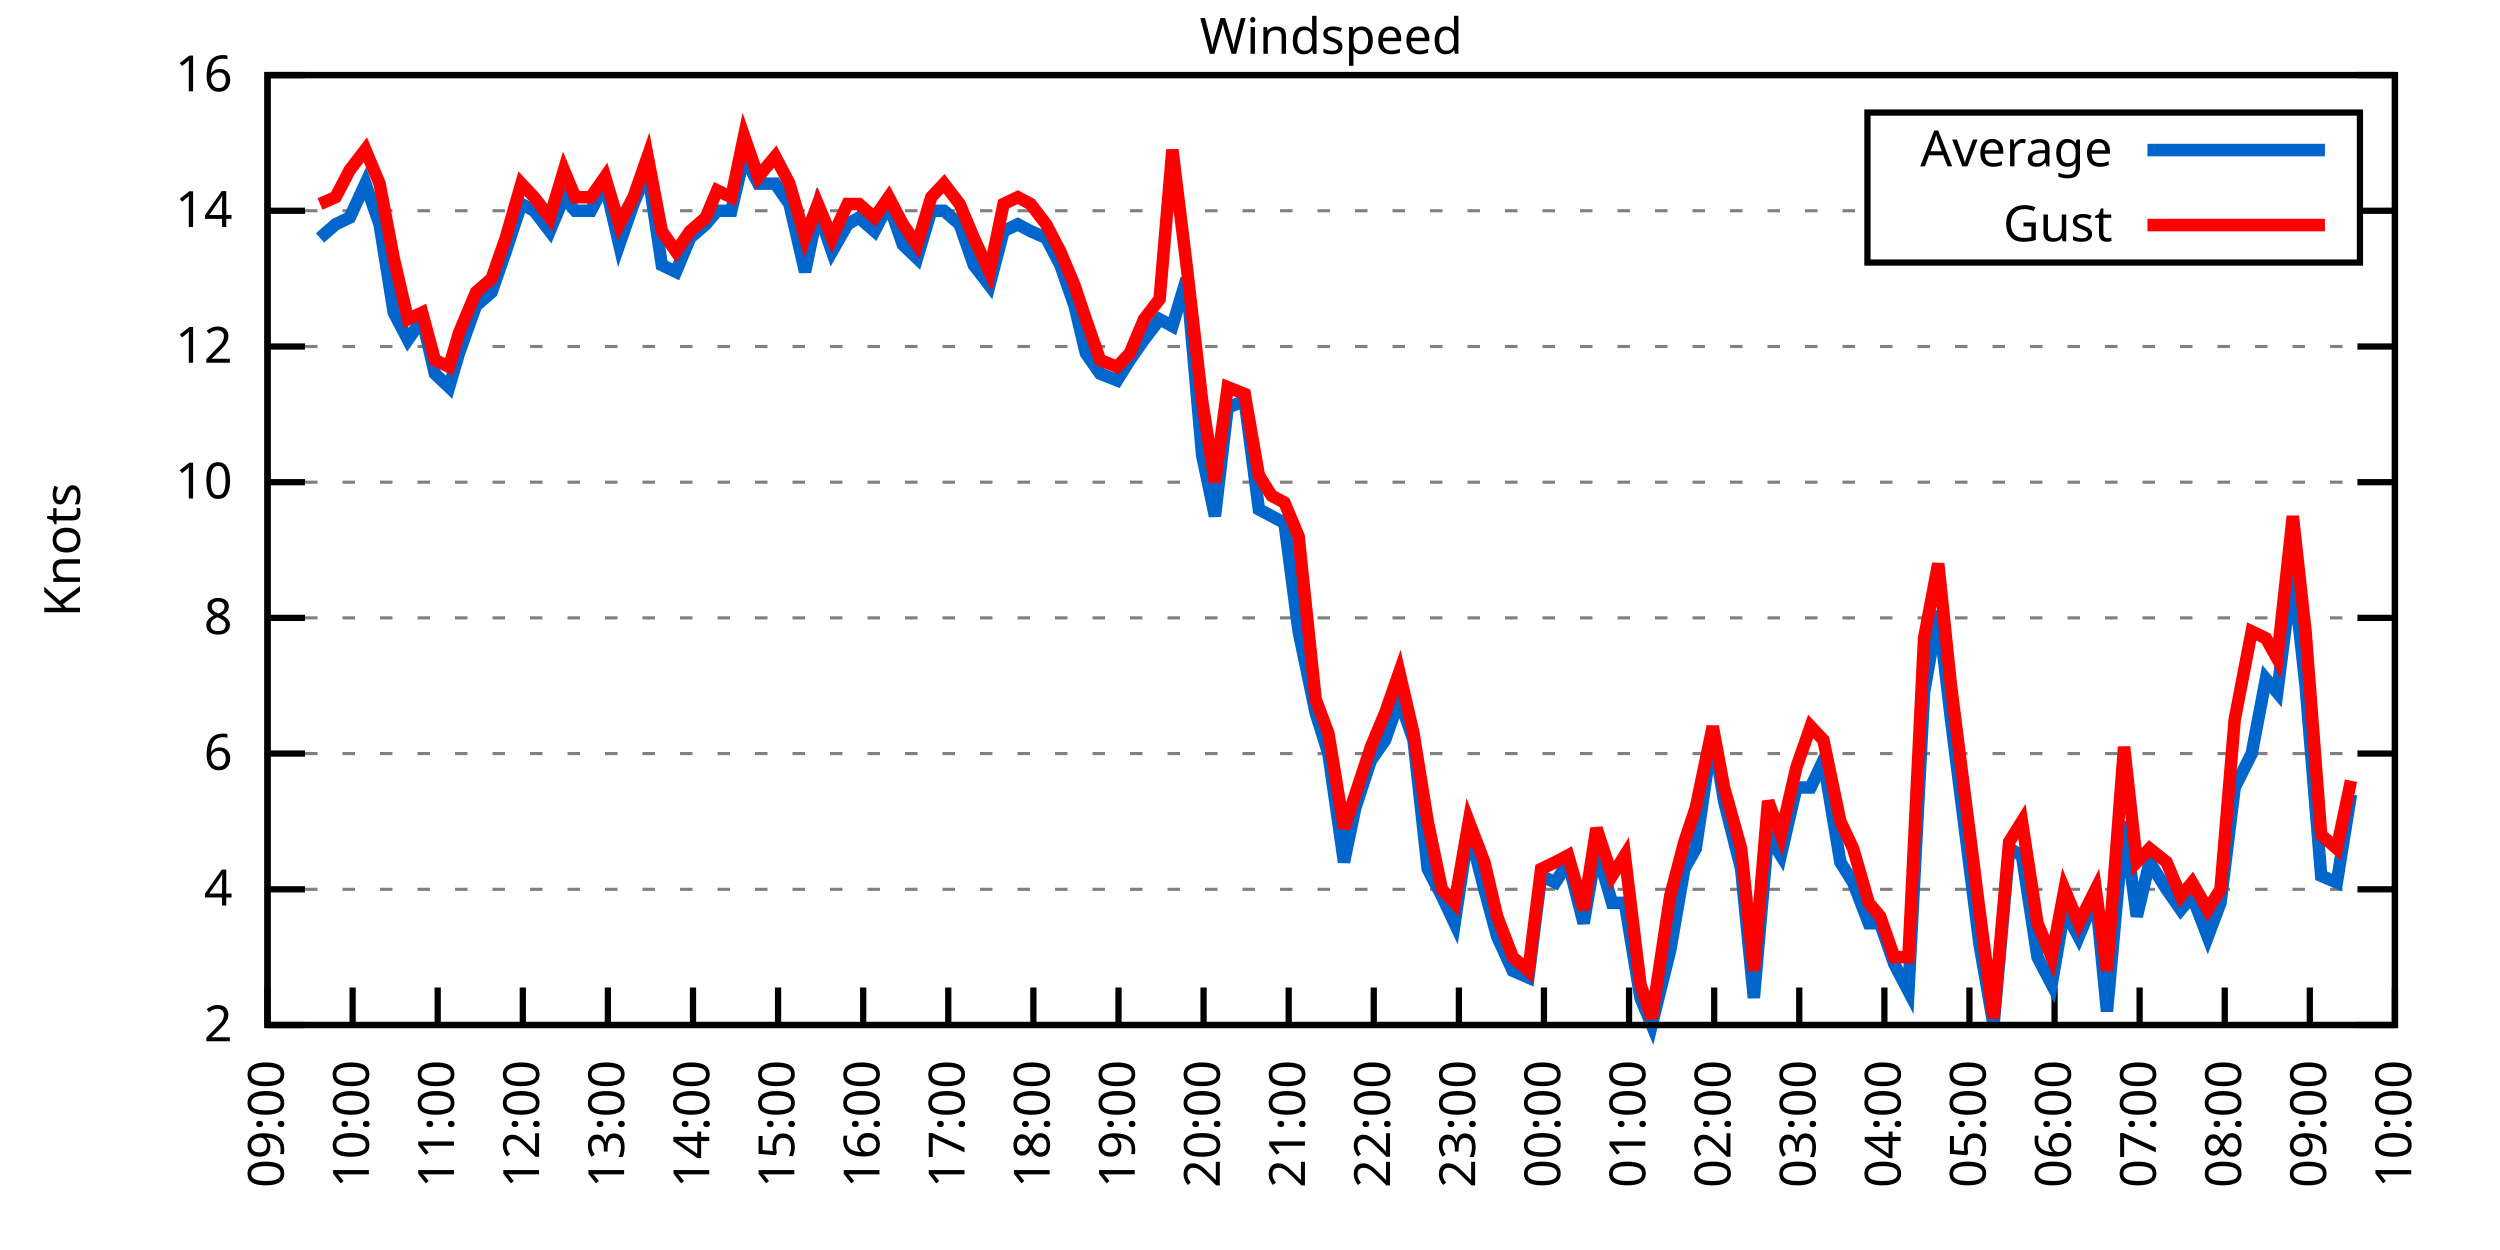
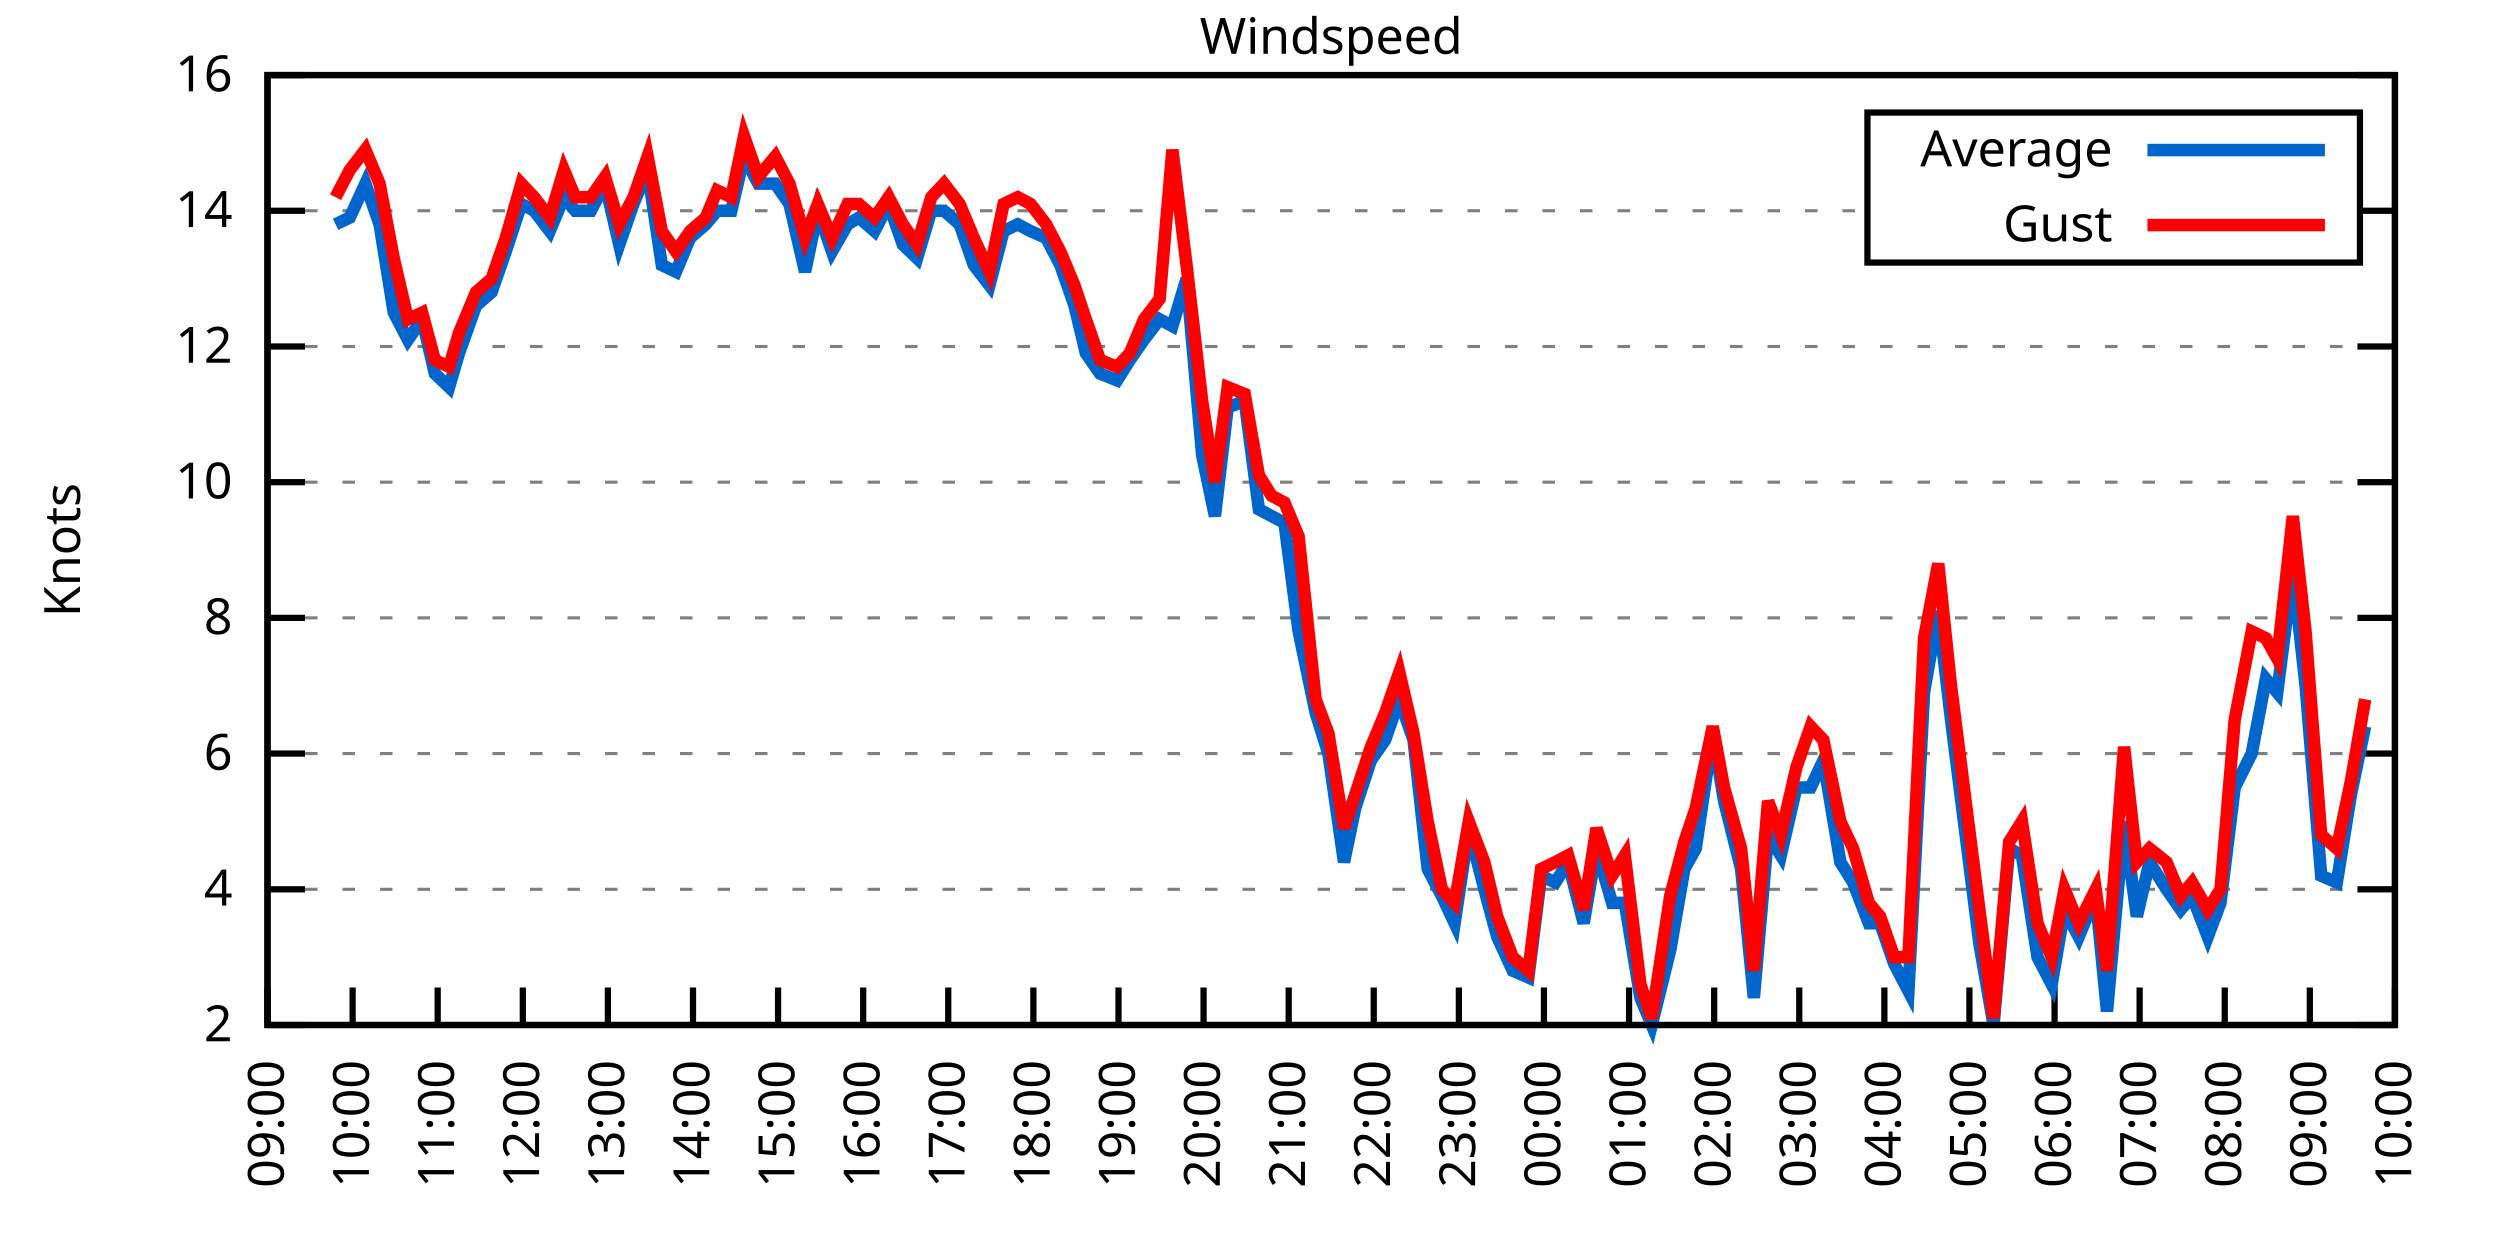
<svg xmlns="http://www.w3.org/2000/svg" xmlns:xlink="http://www.w3.org/1999/xlink" width="400" height="200" viewBox="0 0 400 200">
  <g id="gnuplot_canvas">
    <rect x="0" y="0" width="400" height="200" fill="none" />
    <defs>
      <circle id="gpDot" r="0.5" stroke-width="0.5" stroke="currentColor" />
      <path id="gpPt0" stroke-width="0.333" stroke="currentColor" d="M-1,0 h2 M0,-1 v2" />
      <path id="gpPt1" stroke-width="0.333" stroke="currentColor" d="M-1,-1 L1,1 M1,-1 L-1,1" />
      <path id="gpPt2" stroke-width="0.333" stroke="currentColor" d="M-1,0 L1,0 M0,-1 L0,1 M-1,-1 L1,1 M-1,1 L1,-1" />
      <rect id="gpPt3" stroke-width="0.333" stroke="currentColor" x="-1" y="-1" width="2" height="2" />
      <rect id="gpPt4" stroke-width="0.333" stroke="currentColor" fill="currentColor" x="-1" y="-1" width="2" height="2" />
      <circle id="gpPt5" stroke-width="0.333" stroke="currentColor" cx="0" cy="0" r="1" />
      <use xlink:href="#gpPt5" id="gpPt6" fill="currentColor" stroke="none" />
      <path id="gpPt7" stroke-width="0.333" stroke="currentColor" d="M0,-1.33 L-1.33,0.67 L1.33,0.67 z" />
      <use xlink:href="#gpPt7" id="gpPt8" fill="currentColor" stroke="none" />
      <use xlink:href="#gpPt7" id="gpPt9" stroke="currentColor" transform="rotate(180)" />
      <use xlink:href="#gpPt9" id="gpPt10" fill="currentColor" stroke="none" />
      <use xlink:href="#gpPt3" id="gpPt11" stroke="currentColor" transform="rotate(45)" />
      <use xlink:href="#gpPt11" id="gpPt12" fill="currentColor" stroke="none" />
      <path id="gpPt13" stroke-width="0.333" stroke="currentColor" d="M0,1.330 L1.265,0.411 L0.782,-1.067 L-0.782,-1.076 L-1.265,0.411 z" />
      <use xlink:href="#gpPt13" id="gpPt14" fill="currentColor" stroke="none" />
      <filter id="textbox" filterUnits="objectBoundingBox" x="0" y="0" height="1" width="1">
        <feFlood flood-color="white" flood-opacity="1" result="bgnd" />
        <feComposite in="SourceGraphic" in2="bgnd" operator="atop" />
      </filter>
      <filter id="greybox" filterUnits="objectBoundingBox" x="0" y="0" height="1" width="1">
        <feFlood flood-color="lightgrey" flood-opacity="1" result="grey" />
        <feComposite in="SourceGraphic" in2="grey" operator="atop" />
      </filter>
    </defs>
    <g fill="none" color="white" stroke="currentColor" stroke-width="1.00" stroke-linecap="butt" stroke-linejoin="miter">
</g>
    <g fill="none" color="black" stroke="currentColor" stroke-width="1.00" stroke-linecap="butt" stroke-linejoin="miter">
      <g stroke="none" shape-rendering="crispEdges">
        <polygon fill="rgb(255, 255, 255)" points="42.80,164.00 383.18,164.00 383.18,12.02 42.80,12.02 " />
      </g>
    </g>
    <g fill="none" color="black" stroke="currentColor" stroke-width="1.00" stroke-linecap="butt" stroke-linejoin="miter">
</g>
    <g fill="none" color="black" stroke="black" stroke-width="0.50" stroke-linecap="butt" stroke-linejoin="miter">
</g>
    <g fill="none" color="gray" stroke="currentColor" stroke-width="0.50" stroke-linecap="butt" stroke-linejoin="miter">
      <path stroke="gray" stroke-dasharray="2,4" class="gridline" d="M42.80,164.00 L383.19,164.00  " />
    </g>
    <g fill="none" color="gray" stroke="gray" stroke-width="1.00" stroke-linecap="butt" stroke-linejoin="miter">
</g>
    <g fill="none" color="black" stroke="currentColor" stroke-width="1.00" stroke-linecap="butt" stroke-linejoin="miter">
      <path stroke="black" d="M42.80,164.00 L48.80,164.00 M383.19,164.00 L377.19,164.00  " />
      <g transform="translate(37.20,166.60)" stroke="none" fill="black" font-family="Sans" font-size="8.00" text-anchor="end">
        <text>
          <tspan font-family="Sans"> 2</tspan>
        </text>
      </g>
    </g>
    <g fill="none" color="black" stroke="currentColor" stroke-width="1.00" stroke-linecap="butt" stroke-linejoin="miter">
</g>
    <g fill="none" color="black" stroke="black" stroke-width="0.50" stroke-linecap="butt" stroke-linejoin="miter">
</g>
    <g fill="none" color="gray" stroke="currentColor" stroke-width="0.50" stroke-linecap="butt" stroke-linejoin="miter">
      <path stroke="gray" stroke-dasharray="2,4" class="gridline" d="M42.80,142.29 L383.19,142.29  " />
    </g>
    <g fill="none" color="gray" stroke="gray" stroke-width="1.00" stroke-linecap="butt" stroke-linejoin="miter">
</g>
    <g fill="none" color="black" stroke="currentColor" stroke-width="1.00" stroke-linecap="butt" stroke-linejoin="miter">
      <path stroke="black" d="M42.80,142.29 L48.80,142.29 M383.19,142.29 L377.19,142.29  " />
      <g transform="translate(37.20,144.89)" stroke="none" fill="black" font-family="Sans" font-size="8.00" text-anchor="end">
        <text>
          <tspan font-family="Sans"> 4</tspan>
        </text>
      </g>
    </g>
    <g fill="none" color="black" stroke="currentColor" stroke-width="1.00" stroke-linecap="butt" stroke-linejoin="miter">
</g>
    <g fill="none" color="black" stroke="black" stroke-width="0.50" stroke-linecap="butt" stroke-linejoin="miter">
</g>
    <g fill="none" color="gray" stroke="currentColor" stroke-width="0.50" stroke-linecap="butt" stroke-linejoin="miter">
      <path stroke="gray" stroke-dasharray="2,4" class="gridline" d="M42.80,120.57 L383.19,120.57  " />
    </g>
    <g fill="none" color="gray" stroke="gray" stroke-width="1.00" stroke-linecap="butt" stroke-linejoin="miter">
</g>
    <g fill="none" color="black" stroke="currentColor" stroke-width="1.00" stroke-linecap="butt" stroke-linejoin="miter">
      <path stroke="black" d="M42.80,120.57 L48.80,120.57 M383.19,120.57 L377.19,120.57  " />
      <g transform="translate(37.20,123.17)" stroke="none" fill="black" font-family="Sans" font-size="8.00" text-anchor="end">
        <text>
          <tspan font-family="Sans"> 6</tspan>
        </text>
      </g>
    </g>
    <g fill="none" color="black" stroke="currentColor" stroke-width="1.00" stroke-linecap="butt" stroke-linejoin="miter">
</g>
    <g fill="none" color="black" stroke="black" stroke-width="0.50" stroke-linecap="butt" stroke-linejoin="miter">
</g>
    <g fill="none" color="gray" stroke="currentColor" stroke-width="0.50" stroke-linecap="butt" stroke-linejoin="miter">
      <path stroke="gray" stroke-dasharray="2,4" class="gridline" d="M42.80,98.86 L383.19,98.86  " />
    </g>
    <g fill="none" color="gray" stroke="gray" stroke-width="1.00" stroke-linecap="butt" stroke-linejoin="miter">
</g>
    <g fill="none" color="black" stroke="currentColor" stroke-width="1.00" stroke-linecap="butt" stroke-linejoin="miter">
      <path stroke="black" d="M42.80,98.86 L48.80,98.86 M383.19,98.86 L377.19,98.86  " />
      <g transform="translate(37.20,101.46)" stroke="none" fill="black" font-family="Sans" font-size="8.00" text-anchor="end">
        <text>
          <tspan font-family="Sans"> 8</tspan>
        </text>
      </g>
    </g>
    <g fill="none" color="black" stroke="currentColor" stroke-width="1.00" stroke-linecap="butt" stroke-linejoin="miter">
</g>
    <g fill="none" color="black" stroke="black" stroke-width="0.50" stroke-linecap="butt" stroke-linejoin="miter">
</g>
    <g fill="none" color="gray" stroke="currentColor" stroke-width="0.50" stroke-linecap="butt" stroke-linejoin="miter">
      <path stroke="gray" stroke-dasharray="2,4" class="gridline" d="M42.80,77.15 L383.19,77.15  " />
    </g>
    <g fill="none" color="gray" stroke="gray" stroke-width="1.00" stroke-linecap="butt" stroke-linejoin="miter">
</g>
    <g fill="none" color="black" stroke="currentColor" stroke-width="1.00" stroke-linecap="butt" stroke-linejoin="miter">
      <path stroke="black" d="M42.80,77.15 L48.80,77.15 M383.19,77.15 L377.19,77.15  " />
      <g transform="translate(37.20,79.75)" stroke="none" fill="black" font-family="Sans" font-size="8.00" text-anchor="end">
        <text>
          <tspan font-family="Sans"> 10</tspan>
        </text>
      </g>
    </g>
    <g fill="none" color="black" stroke="currentColor" stroke-width="1.00" stroke-linecap="butt" stroke-linejoin="miter">
</g>
    <g fill="none" color="black" stroke="black" stroke-width="0.50" stroke-linecap="butt" stroke-linejoin="miter">
</g>
    <g fill="none" color="gray" stroke="currentColor" stroke-width="0.50" stroke-linecap="butt" stroke-linejoin="miter">
      <path stroke="gray" stroke-dasharray="2,4" class="gridline" d="M42.80,55.44 L383.19,55.44  " />
    </g>
    <g fill="none" color="gray" stroke="gray" stroke-width="1.00" stroke-linecap="butt" stroke-linejoin="miter">
</g>
    <g fill="none" color="black" stroke="currentColor" stroke-width="1.00" stroke-linecap="butt" stroke-linejoin="miter">
      <path stroke="black" d="M42.80,55.44 L48.80,55.44 M383.19,55.44 L377.19,55.44  " />
      <g transform="translate(37.20,58.04)" stroke="none" fill="black" font-family="Sans" font-size="8.00" text-anchor="end">
        <text>
          <tspan font-family="Sans"> 12</tspan>
        </text>
      </g>
    </g>
    <g fill="none" color="black" stroke="currentColor" stroke-width="1.00" stroke-linecap="butt" stroke-linejoin="miter">
</g>
    <g fill="none" color="black" stroke="black" stroke-width="0.50" stroke-linecap="butt" stroke-linejoin="miter">
</g>
    <g fill="none" color="gray" stroke="currentColor" stroke-width="0.50" stroke-linecap="butt" stroke-linejoin="miter">
      <path stroke="gray" stroke-dasharray="2,4" class="gridline" d="M42.80,33.72 L298.79,33.72 M377.59,33.72 L383.19,33.72  " />
    </g>
    <g fill="none" color="gray" stroke="gray" stroke-width="1.00" stroke-linecap="butt" stroke-linejoin="miter">
</g>
    <g fill="none" color="black" stroke="currentColor" stroke-width="1.00" stroke-linecap="butt" stroke-linejoin="miter">
      <path stroke="black" d="M42.80,33.72 L48.80,33.72 M383.19,33.72 L377.19,33.72  " />
      <g transform="translate(37.20,36.32)" stroke="none" fill="black" font-family="Sans" font-size="8.00" text-anchor="end">
        <text>
          <tspan font-family="Sans"> 14</tspan>
        </text>
      </g>
    </g>
    <g fill="none" color="black" stroke="currentColor" stroke-width="1.00" stroke-linecap="butt" stroke-linejoin="miter">
</g>
    <g fill="none" color="black" stroke="black" stroke-width="0.50" stroke-linecap="butt" stroke-linejoin="miter">
</g>
    <g fill="none" color="gray" stroke="currentColor" stroke-width="0.50" stroke-linecap="butt" stroke-linejoin="miter">
      <path stroke="gray" stroke-dasharray="2,4" class="gridline" d="M42.80,12.01 L383.19,12.01  " />
    </g>
    <g fill="none" color="gray" stroke="gray" stroke-width="1.00" stroke-linecap="butt" stroke-linejoin="miter">
</g>
    <g fill="none" color="black" stroke="currentColor" stroke-width="1.00" stroke-linecap="butt" stroke-linejoin="miter">
      <path stroke="black" d="M42.80,12.01 L48.80,12.01 M383.19,12.01 L377.19,12.01  " />
      <g transform="translate(37.20,14.61)" stroke="none" fill="black" font-family="Sans" font-size="8.00" text-anchor="end">
        <text>
          <tspan font-family="Sans"> 16</tspan>
        </text>
      </g>
    </g>
    <g fill="none" color="black" stroke="currentColor" stroke-width="1.00" stroke-linecap="butt" stroke-linejoin="miter">
      <path stroke="black" d="M42.80,164.00 L42.80,158.00  " />
      <g transform="translate(45.40,169.60) rotate(270.00)" stroke="none" fill="black" font-family="Sans" font-size="8.00" text-anchor="end">
        <text>
          <tspan font-family="Sans">09:00</tspan>
        </text>
      </g>
    </g>
    <g fill="none" color="black" stroke="currentColor" stroke-width="1.00" stroke-linecap="butt" stroke-linejoin="miter">
      <path stroke="black" d="M56.42,164.00 L56.42,158.00  " />
      <g transform="translate(59.02,169.60) rotate(270.00)" stroke="none" fill="black" font-family="Sans" font-size="8.00" text-anchor="end">
        <text>
          <tspan font-family="Sans">10:00</tspan>
        </text>
      </g>
    </g>
    <g fill="none" color="black" stroke="currentColor" stroke-width="1.00" stroke-linecap="butt" stroke-linejoin="miter">
      <path stroke="black" d="M70.03,164.00 L70.03,158.00  " />
      <g transform="translate(72.63,169.60) rotate(270.00)" stroke="none" fill="black" font-family="Sans" font-size="8.00" text-anchor="end">
        <text>
          <tspan font-family="Sans">11:00</tspan>
        </text>
      </g>
    </g>
    <g fill="none" color="black" stroke="currentColor" stroke-width="1.00" stroke-linecap="butt" stroke-linejoin="miter">
      <path stroke="black" d="M83.65,164.00 L83.65,158.00  " />
      <g transform="translate(86.25,169.60) rotate(270.00)" stroke="none" fill="black" font-family="Sans" font-size="8.00" text-anchor="end">
        <text>
          <tspan font-family="Sans">12:00</tspan>
        </text>
      </g>
    </g>
    <g fill="none" color="black" stroke="currentColor" stroke-width="1.00" stroke-linecap="butt" stroke-linejoin="miter">
      <path stroke="black" d="M97.26,164.00 L97.26,158.00  " />
      <g transform="translate(99.86,169.60) rotate(270.00)" stroke="none" fill="black" font-family="Sans" font-size="8.00" text-anchor="end">
        <text>
          <tspan font-family="Sans">13:00</tspan>
        </text>
      </g>
    </g>
    <g fill="none" color="black" stroke="currentColor" stroke-width="1.00" stroke-linecap="butt" stroke-linejoin="miter">
      <path stroke="black" d="M110.88,164.00 L110.88,158.00  " />
      <g transform="translate(113.48,169.60) rotate(270.00)" stroke="none" fill="black" font-family="Sans" font-size="8.00" text-anchor="end">
        <text>
          <tspan font-family="Sans">14:00</tspan>
        </text>
      </g>
    </g>
    <g fill="none" color="black" stroke="currentColor" stroke-width="1.00" stroke-linecap="butt" stroke-linejoin="miter">
      <path stroke="black" d="M124.49,164.00 L124.49,158.00  " />
      <g transform="translate(127.09,169.60) rotate(270.00)" stroke="none" fill="black" font-family="Sans" font-size="8.00" text-anchor="end">
        <text>
          <tspan font-family="Sans">15:00</tspan>
        </text>
      </g>
    </g>
    <g fill="none" color="black" stroke="currentColor" stroke-width="1.00" stroke-linecap="butt" stroke-linejoin="miter">
      <path stroke="black" d="M138.11,164.00 L138.11,158.00  " />
      <g transform="translate(140.71,169.60) rotate(270.00)" stroke="none" fill="black" font-family="Sans" font-size="8.00" text-anchor="end">
        <text>
          <tspan font-family="Sans">16:00</tspan>
        </text>
      </g>
    </g>
    <g fill="none" color="black" stroke="currentColor" stroke-width="1.00" stroke-linecap="butt" stroke-linejoin="miter">
      <path stroke="black" d="M151.72,164.00 L151.72,158.00  " />
      <g transform="translate(154.32,169.60) rotate(270.00)" stroke="none" fill="black" font-family="Sans" font-size="8.00" text-anchor="end">
        <text>
          <tspan font-family="Sans">17:00</tspan>
        </text>
      </g>
    </g>
    <g fill="none" color="black" stroke="currentColor" stroke-width="1.00" stroke-linecap="butt" stroke-linejoin="miter">
      <path stroke="black" d="M165.34,164.00 L165.34,158.00  " />
      <g transform="translate(167.94,169.60) rotate(270.00)" stroke="none" fill="black" font-family="Sans" font-size="8.00" text-anchor="end">
        <text>
          <tspan font-family="Sans">18:00</tspan>
        </text>
      </g>
    </g>
    <g fill="none" color="black" stroke="currentColor" stroke-width="1.00" stroke-linecap="butt" stroke-linejoin="miter">
      <path stroke="black" d="M178.96,164.00 L178.96,158.00  " />
      <g transform="translate(181.56,169.60) rotate(270.00)" stroke="none" fill="black" font-family="Sans" font-size="8.00" text-anchor="end">
        <text>
          <tspan font-family="Sans">19:00</tspan>
        </text>
      </g>
    </g>
    <g fill="none" color="black" stroke="currentColor" stroke-width="1.00" stroke-linecap="butt" stroke-linejoin="miter">
      <path stroke="black" d="M192.57,164.00 L192.57,158.00  " />
      <g transform="translate(195.17,169.60) rotate(270.00)" stroke="none" fill="black" font-family="Sans" font-size="8.00" text-anchor="end">
        <text>
          <tspan font-family="Sans">20:00</tspan>
        </text>
      </g>
    </g>
    <g fill="none" color="black" stroke="currentColor" stroke-width="1.00" stroke-linecap="butt" stroke-linejoin="miter">
      <path stroke="black" d="M206.19,164.00 L206.19,158.00  " />
      <g transform="translate(208.79,169.60) rotate(270.00)" stroke="none" fill="black" font-family="Sans" font-size="8.00" text-anchor="end">
        <text>
          <tspan font-family="Sans">21:00</tspan>
        </text>
      </g>
    </g>
    <g fill="none" color="black" stroke="currentColor" stroke-width="1.00" stroke-linecap="butt" stroke-linejoin="miter">
      <path stroke="black" d="M219.80,164.00 L219.80,158.00  " />
      <g transform="translate(222.40,169.60) rotate(270.00)" stroke="none" fill="black" font-family="Sans" font-size="8.00" text-anchor="end">
        <text>
          <tspan font-family="Sans">22:00</tspan>
        </text>
      </g>
    </g>
    <g fill="none" color="black" stroke="currentColor" stroke-width="1.00" stroke-linecap="butt" stroke-linejoin="miter">
      <path stroke="black" d="M233.42,164.00 L233.42,158.00  " />
      <g transform="translate(236.02,169.60) rotate(270.00)" stroke="none" fill="black" font-family="Sans" font-size="8.00" text-anchor="end">
        <text>
          <tspan font-family="Sans">23:00</tspan>
        </text>
      </g>
    </g>
    <g fill="none" color="black" stroke="currentColor" stroke-width="1.00" stroke-linecap="butt" stroke-linejoin="miter">
      <path stroke="black" d="M247.03,164.00 L247.03,158.00  " />
      <g transform="translate(249.63,169.60) rotate(270.00)" stroke="none" fill="black" font-family="Sans" font-size="8.00" text-anchor="end">
        <text>
          <tspan font-family="Sans">00:00</tspan>
        </text>
      </g>
    </g>
    <g fill="none" color="black" stroke="currentColor" stroke-width="1.00" stroke-linecap="butt" stroke-linejoin="miter">
      <path stroke="black" d="M260.65,164.00 L260.65,158.00  " />
      <g transform="translate(263.25,169.60) rotate(270.00)" stroke="none" fill="black" font-family="Sans" font-size="8.00" text-anchor="end">
        <text>
          <tspan font-family="Sans">01:00</tspan>
        </text>
      </g>
    </g>
    <g fill="none" color="black" stroke="currentColor" stroke-width="1.00" stroke-linecap="butt" stroke-linejoin="miter">
      <path stroke="black" d="M274.27,164.00 L274.27,158.00  " />
      <g transform="translate(276.87,169.60) rotate(270.00)" stroke="none" fill="black" font-family="Sans" font-size="8.00" text-anchor="end">
        <text>
          <tspan font-family="Sans">02:00</tspan>
        </text>
      </g>
    </g>
    <g fill="none" color="black" stroke="currentColor" stroke-width="1.00" stroke-linecap="butt" stroke-linejoin="miter">
      <path stroke="black" d="M287.88,164.00 L287.88,158.00  " />
      <g transform="translate(290.48,169.60) rotate(270.00)" stroke="none" fill="black" font-family="Sans" font-size="8.00" text-anchor="end">
        <text>
          <tspan font-family="Sans">03:00</tspan>
        </text>
      </g>
    </g>
    <g fill="none" color="black" stroke="currentColor" stroke-width="1.00" stroke-linecap="butt" stroke-linejoin="miter">
      <path stroke="black" d="M301.50,164.00 L301.50,158.00  " />
      <g transform="translate(304.10,169.60) rotate(270.00)" stroke="none" fill="black" font-family="Sans" font-size="8.00" text-anchor="end">
        <text>
          <tspan font-family="Sans">04:00</tspan>
        </text>
      </g>
    </g>
    <g fill="none" color="black" stroke="currentColor" stroke-width="1.00" stroke-linecap="butt" stroke-linejoin="miter">
      <path stroke="black" d="M315.11,164.00 L315.11,158.00  " />
      <g transform="translate(317.71,169.60) rotate(270.00)" stroke="none" fill="black" font-family="Sans" font-size="8.00" text-anchor="end">
        <text>
          <tspan font-family="Sans">05:00</tspan>
        </text>
      </g>
    </g>
    <g fill="none" color="black" stroke="currentColor" stroke-width="1.00" stroke-linecap="butt" stroke-linejoin="miter">
      <path stroke="black" d="M328.73,164.00 L328.73,158.00  " />
      <g transform="translate(331.33,169.60) rotate(270.00)" stroke="none" fill="black" font-family="Sans" font-size="8.00" text-anchor="end">
        <text>
          <tspan font-family="Sans">06:00</tspan>
        </text>
      </g>
    </g>
    <g fill="none" color="black" stroke="currentColor" stroke-width="1.00" stroke-linecap="butt" stroke-linejoin="miter">
      <path stroke="black" d="M342.34,164.00 L342.34,158.00  " />
      <g transform="translate(344.94,169.60) rotate(270.00)" stroke="none" fill="black" font-family="Sans" font-size="8.00" text-anchor="end">
        <text>
          <tspan font-family="Sans">07:00</tspan>
        </text>
      </g>
    </g>
    <g fill="none" color="black" stroke="currentColor" stroke-width="1.00" stroke-linecap="butt" stroke-linejoin="miter">
      <path stroke="black" d="M355.96,164.00 L355.96,158.00  " />
      <g transform="translate(358.56,169.60) rotate(270.00)" stroke="none" fill="black" font-family="Sans" font-size="8.00" text-anchor="end">
        <text>
          <tspan font-family="Sans">08:00</tspan>
        </text>
      </g>
    </g>
    <g fill="none" color="black" stroke="currentColor" stroke-width="1.00" stroke-linecap="butt" stroke-linejoin="miter">
      <path stroke="black" d="M369.57,164.00 L369.57,158.00  " />
      <g transform="translate(372.17,169.60) rotate(270.00)" stroke="none" fill="black" font-family="Sans" font-size="8.00" text-anchor="end">
        <text>
          <tspan font-family="Sans">09:00</tspan>
        </text>
      </g>
    </g>
    <g fill="none" color="black" stroke="currentColor" stroke-width="1.00" stroke-linecap="butt" stroke-linejoin="miter">
      <path stroke="black" d="M383.19,164.00 L383.19,158.00  " />
      <g transform="translate(385.79,169.60) rotate(270.00)" stroke="none" fill="black" font-family="Sans" font-size="8.00" text-anchor="end">
        <text>
          <tspan font-family="Sans">10:00</tspan>
        </text>
      </g>
    </g>
    <g fill="none" color="black" stroke="currentColor" stroke-width="1.00" stroke-linecap="butt" stroke-linejoin="miter">
</g>
    <g fill="none" color="black" stroke="currentColor" stroke-width="1.00" stroke-linecap="butt" stroke-linejoin="miter">
      <path stroke="black" d="M42.80,12.01 L42.80,164.00 L383.19,164.00 L383.19,12.01 L42.80,12.01 Z  " />
    </g>
    <g fill="none" color="black" stroke="currentColor" stroke-width="1.00" stroke-linecap="butt" stroke-linejoin="miter">
</g>
    <g fill="none" color="black" stroke="currentColor" stroke-width="1.00" stroke-linecap="butt" stroke-linejoin="miter">
      <path stroke="black" d="M298.79,42.01 L298.79,18.01 L377.59,18.01 L377.59,42.01 L298.79,42.01 Z  " />
    </g>
    <g id="Windspeed_plot_1">
      <g fill="none" color="white" stroke="black" stroke-width="2.00" stroke-linecap="butt" stroke-linejoin="miter">
</g>
      <g fill="none" color="black" stroke="currentColor" stroke-width="2.00" stroke-linecap="butt" stroke-linejoin="miter">
        <g transform="translate(337.99,26.61)" stroke="none" fill="black" font-family="Sans" font-size="8.00" text-anchor="end">
          <text>
            <tspan font-family="Sans">Average</tspan>
          </text>
        </g>
      </g>
      <g fill="none" color="black" stroke="currentColor" stroke-width="2.00" stroke-linecap="butt" stroke-linejoin="miter">
-         <path stroke="rgb(  0, 102, 204)" d="M343.59,24.01 L371.99,24.01 M51.20,38.07 L53.69,35.89 L55.96,34.81 L58.46,29.38 L60.73,35.89 L63.00,50.01   L65.27,54.35 L67.54,51.09 L69.58,59.78 L71.85,61.95 L73.44,56.52 L76.16,48.92 L78.65,46.75 L80.92,40.24   L83.42,32.64 L85.46,33.72 L87.96,36.98 L90.23,31.55 L92.04,33.72 L94.54,33.72 L96.81,29.38 L99.08,39.15   L101.35,32.64 L103.62,27.21 L105.89,42.41 L108.15,43.49 L110.42,38.07 L112.92,35.89 L114.74,33.72 L117.01,33.72   L119.05,25.04 L121.32,29.38 L124.04,29.38 L126.31,32.64 L128.81,43.49 L130.85,33.72 L133.12,40.24 L135.61,35.89   L137.43,34.81 L139.92,36.98 L142.19,32.64 L144.46,39.15 L146.73,41.32 L149.00,33.72 L151.04,33.72 L153.54,35.89   L155.81,42.41 L158.31,45.66 L160.57,36.98 L162.84,35.89 L164.89,36.98 L167.38,38.07 L169.65,42.41 L171.92,48.92   L173.74,56.52 L176.01,59.78 L178.73,60.86 L180.77,57.61 L183.04,54.35 L185.54,51.09 L187.58,52.18 L189.85,44.58   L192.34,72.81 L194.39,82.58 L196.43,65.21 L199.15,64.12 L201.42,81.49 L203.46,82.58 L205.51,83.66 L207.78,101.03   L210.50,114.06 L212.54,120.57 L215.04,137.94 L216.85,129.26 L219.35,121.66 L221.62,118.40 L223.89,111.89 L226.16,118.40   L228.43,139.03 L230.70,143.37 L232.74,147.72 L235.01,132.52 L237.50,142.29 L239.55,149.89 L242.04,155.31 L244.54,156.40   L246.58,140.12 L248.85,141.20 L250.89,137.94 L253.39,147.72 L255.43,135.77 L257.93,144.46 L259.97,144.46 L262.47,159.66   L264.28,164.00 L267.23,152.06 L269.50,139.03 L271.32,135.77 L274.04,117.32 L275.85,128.17 L278.58,139.03 L280.62,159.66   L282.89,133.60 L284.93,136.86 L287.43,126.00 L289.70,126.00 L291.74,121.66 L294.46,137.94 L296.50,141.20 L299.00,147.72   L300.82,147.72 L303.08,154.23 L305.35,158.57 L307.85,110.80 L310.12,97.78 L312.16,115.15 L316.70,150.97 L318.97,164.00   L321.47,135.77 L323.51,136.86 L326.00,153.14 L328.27,157.49 L330.32,145.54 L332.59,149.89 L335.31,143.37 L337.12,161.83   L339.85,131.43 L341.89,146.63 L343.93,137.94 L346.65,142.29 L348.92,145.54 L350.74,143.37 L353.24,149.89 L355.28,144.46   L357.55,126.00 L360.27,120.57 L362.54,108.63 L364.36,110.80 L366.85,91.26 L368.89,109.72 L371.39,140.12 L373.89,141.20   L376.16,127.09  " />
+         <path stroke="rgb(  0, 102, 204)" d="M343.59,24.01 L371.99,24.01 M53.69,35.89 L55.96,34.81 L58.46,29.38 L60.73,35.89 L63.00,50.01 L65.27,54.35   L67.54,51.09 L69.58,59.78 L71.85,61.95 L73.44,56.52 L76.16,48.92 L78.65,46.75 L80.92,40.24 L83.42,32.64   L85.46,33.72 L87.96,36.98 L90.23,31.55 L92.04,33.72 L94.54,33.72 L96.81,29.38 L99.08,39.15 L101.35,32.64   L103.62,27.21 L105.89,42.41 L108.15,43.49 L110.42,38.07 L112.92,35.89 L114.74,33.72 L117.01,33.72 L119.05,25.04   L121.32,29.38 L124.04,29.38 L126.31,32.64 L128.81,43.49 L130.85,33.72 L133.12,40.24 L135.61,35.89 L137.43,34.81   L139.92,36.98 L142.19,32.64 L144.46,39.15 L146.73,41.32 L149.00,33.72 L151.04,33.72 L153.54,35.89 L155.81,42.41   L158.31,45.66 L160.57,36.98 L162.84,35.89 L164.89,36.98 L167.38,38.07 L169.65,42.41 L171.92,48.92 L173.74,56.52   L176.01,59.78 L178.73,60.86 L180.77,57.61 L183.04,54.35 L185.54,51.09 L187.58,52.18 L189.85,44.58 L192.34,72.81   L194.39,82.58 L196.43,65.21 L199.15,64.12 L201.42,81.49 L203.46,82.58 L205.51,83.66 L207.78,101.03 L210.50,114.06   L212.54,120.57 L215.04,137.94 L216.85,129.26 L219.35,121.66 L221.62,118.40 L223.89,111.89 L226.16,118.40 L228.43,139.03   L230.70,143.37 L232.74,147.72 L235.01,132.52 L237.50,142.29 L239.55,149.89 L242.04,155.31 L244.54,156.40 L246.58,140.12   L248.85,141.20 L250.89,137.94 L253.39,147.72 L255.43,135.77 L257.93,144.46 L259.97,144.46 L262.47,159.66 L264.28,164.00   L267.23,152.06 L269.50,139.03 L271.32,135.77 L274.04,117.32 L275.85,128.17 L278.58,139.03 L280.62,159.66 L282.89,133.60   L284.93,136.86 L287.43,126.00 L289.70,126.00 L291.74,121.66 L294.46,137.94 L296.50,141.20 L299.00,147.72 L300.82,147.72   L303.08,154.23 L305.35,158.57 L307.85,110.80 L310.12,97.78 L312.16,115.15 L316.70,150.97 L318.97,164.00 L321.47,135.77   L323.51,136.86 L326.00,153.14 L328.27,157.49 L330.32,145.54 L332.59,149.89 L335.31,143.37 L337.12,161.83 L339.85,131.43   L341.89,146.63 L343.93,137.94 L346.65,142.29 L348.92,145.54 L350.74,143.37 L353.24,149.89 L355.28,144.46 L357.55,126.00   L360.27,120.57 L362.54,108.63 L364.36,110.80 L366.85,91.26 L368.89,109.72 L371.39,140.12 L373.89,141.20 L376.16,127.09   L378.42,116.23  " />
      </g>
    </g>
    <g id="Windspeed_plot_2">
      <g fill="none" color="black" stroke="currentColor" stroke-width="2.00" stroke-linecap="butt" stroke-linejoin="miter">
        <g transform="translate(337.99,38.61)" stroke="none" fill="black" font-family="Sans" font-size="8.00" text-anchor="end">
          <text>
            <tspan font-family="Sans">Gust</tspan>
          </text>
        </g>
      </g>
      <g fill="none" color="black" stroke="currentColor" stroke-width="2.00" stroke-linecap="butt" stroke-linejoin="miter">
-         <path stroke="rgb(255,   0,   0)" d="M343.59,36.01 L371.99,36.01 M51.20,32.64 L53.69,31.55 L55.96,27.21 L58.46,23.95 L60.73,29.38 L63.00,41.32   L65.27,51.09 L67.54,50.01 L69.58,57.61 L71.85,58.69 L73.44,53.26 L76.16,46.75 L78.65,44.58 L80.92,38.07   L83.42,29.38 L85.46,31.55 L87.96,34.81 L90.23,27.21 L92.04,31.55 L94.54,31.55 L96.81,28.29 L99.08,35.89   L101.35,31.55 L103.62,25.04 L105.89,36.98 L108.15,40.24 L110.42,36.98 L112.92,34.81 L114.74,30.47 L117.01,31.55   L119.05,21.78 L121.32,28.29 L124.04,25.04 L126.31,29.38 L128.81,38.07 L130.85,32.64 L133.12,38.07 L135.61,32.64   L137.43,32.64 L139.92,34.81 L142.19,31.55 L144.46,35.89 L146.73,39.15 L149.00,31.55 L151.04,29.38 L153.54,32.64   L155.81,38.07 L158.31,43.49 L160.57,32.64 L162.84,31.55 L164.89,32.64 L167.38,35.89 L169.65,40.24 L171.92,45.66   L173.74,51.09 L176.01,57.61 L178.73,58.69 L180.77,56.52 L183.04,51.09 L185.54,47.84 L187.58,23.95 L189.85,42.41   L192.34,64.12 L194.39,77.15 L196.43,61.95 L199.15,63.04 L201.42,76.06 L203.46,79.32 L205.51,80.41 L207.78,85.83   L210.50,111.89 L212.54,117.32 L215.04,132.52 L216.85,127.09 L219.35,119.49 L221.62,114.06 L223.89,107.55 L226.16,117.32   L228.43,131.43 L230.70,142.29 L232.74,144.46 L235.01,131.43 L237.50,137.94 L239.55,146.63 L242.04,153.14 L244.54,155.31   L246.58,139.03 L248.85,137.94 L250.89,136.86 L253.39,145.54 L255.43,132.52 L257.93,140.12 L259.97,136.86 L262.47,157.49   L264.28,162.91 L267.23,143.37 L269.50,134.69 L271.32,129.26 L274.04,116.23 L275.85,126.00 L278.58,135.77 L280.62,155.31   L282.89,128.17 L284.93,133.60 L287.43,122.75 L289.70,116.23 L291.74,118.40 L294.46,131.43 L296.50,135.77 L299.00,144.46   L300.82,146.63 L303.08,153.14 L305.35,153.14 L307.85,102.12 L310.12,90.18 L312.16,109.72 L316.70,145.54 L318.97,162.91   L321.47,134.69 L323.51,131.43 L326.00,147.72 L328.27,153.14 L330.32,142.29 L332.59,147.72 L335.31,142.29 L337.12,155.31   L339.85,119.49 L341.89,137.94 L343.93,135.77 L346.65,137.94 L348.92,143.37 L350.74,141.20 L353.24,145.54 L355.28,142.29   L357.55,115.15 L360.27,101.03 L362.54,102.12 L364.36,105.38 L366.85,82.58 L368.89,101.03 L371.39,133.60 L373.89,135.77   L376.16,124.92  " />
+         <path stroke="rgb(255,   0,   0)" d="M343.59,36.01 L371.99,36.01 M53.69,31.55 L55.96,27.21 L58.46,23.95 L60.73,29.38 L63.00,41.32 L65.27,51.09   L67.54,50.01 L69.58,57.61 L71.85,58.69 L73.44,53.26 L76.16,46.75 L78.65,44.58 L80.92,38.07 L83.42,29.38   L85.46,31.55 L87.96,34.81 L90.23,27.21 L92.04,31.55 L94.54,31.55 L96.81,28.29 L99.08,35.89 L101.35,31.55   L103.62,25.04 L105.89,36.98 L108.15,40.24 L110.42,36.98 L112.92,34.81 L114.74,30.47 L117.01,31.55 L119.05,21.78   L121.32,28.29 L124.04,25.04 L126.31,29.38 L128.81,38.07 L130.85,32.64 L133.12,38.07 L135.61,32.64 L137.43,32.64   L139.92,34.81 L142.19,31.55 L144.46,35.89 L146.73,39.15 L149.00,31.55 L151.04,29.38 L153.54,32.64 L155.81,38.07   L158.31,43.49 L160.57,32.64 L162.84,31.55 L164.89,32.64 L167.38,35.89 L169.65,40.24 L171.92,45.66 L173.74,51.09   L176.01,57.61 L178.73,58.69 L180.77,56.52 L183.04,51.09 L185.54,47.84 L187.58,23.95 L189.85,42.41 L192.34,64.12   L194.39,77.15 L196.43,61.95 L199.15,63.04 L201.42,76.06 L203.46,79.32 L205.51,80.41 L207.78,85.83 L210.50,111.89   L212.54,117.32 L215.04,132.52 L216.85,127.09 L219.35,119.49 L221.62,114.06 L223.89,107.55 L226.16,117.32 L228.43,131.43   L230.70,142.29 L232.74,144.46 L235.01,131.43 L237.50,137.94 L239.55,146.63 L242.04,153.14 L244.54,155.31 L246.58,139.03   L248.85,137.94 L250.89,136.86 L253.39,145.54 L255.43,132.52 L257.93,140.12 L259.97,136.86 L262.47,157.49 L264.28,162.91   L267.23,143.37 L269.50,134.69 L271.32,129.26 L274.04,116.23 L275.85,126.00 L278.58,135.77 L280.62,155.31 L282.89,128.17   L284.93,133.60 L287.43,122.75 L289.70,116.23 L291.74,118.40 L294.46,131.43 L296.50,135.77 L299.00,144.46 L300.82,146.63   L303.08,153.14 L305.35,153.14 L307.85,102.12 L310.12,90.18 L312.16,109.72 L316.70,145.54 L318.97,162.91 L321.47,134.69   L323.51,131.43 L326.00,147.72 L328.27,153.14 L330.32,142.29 L332.59,147.72 L335.31,142.29 L337.12,155.31 L339.85,119.49   L341.89,137.94 L343.93,135.77 L346.65,137.94 L348.92,143.37 L350.74,141.20 L353.24,145.54 L355.28,142.29 L357.55,115.15   L360.27,101.03 L362.54,102.12 L364.36,105.38 L366.85,82.58 L368.89,101.03 L371.39,133.60 L373.89,135.77 L376.16,124.92   L378.42,111.89  " />
      </g>
    </g>
    <g fill="none" color="black" stroke="currentColor" stroke-width="2.00" stroke-linecap="butt" stroke-linejoin="miter">
</g>
    <g fill="none" color="black" stroke="black" stroke-width="1.00" stroke-linecap="butt" stroke-linejoin="miter">
</g>
    <g fill="none" color="black" stroke="currentColor" stroke-width="1.00" stroke-linecap="butt" stroke-linejoin="miter">
      <path stroke="black" d="M42.80,12.01 L42.80,164.00 L383.19,164.00 L383.19,12.01 L42.80,12.01 Z  " />
      <g transform="translate(12.80,88.01) rotate(270.00)" stroke="none" fill="black" font-family="Sans" font-size="8.00" text-anchor="middle">
        <text>
          <tspan font-family="Sans">Knots</tspan>
        </text>
      </g>
    </g>
    <g fill="none" color="black" stroke="currentColor" stroke-width="1.00" stroke-linecap="butt" stroke-linejoin="miter">
</g>
    <g fill="none" color="black" stroke="currentColor" stroke-width="1.00" stroke-linecap="butt" stroke-linejoin="miter">
      <g transform="translate(212.99,8.61)" stroke="none" fill="black" font-family="Sans" font-size="8.00" text-anchor="middle">
        <text>
          <tspan font-family="Sans">Windspeed</tspan>
        </text>
      </g>
    </g>
    <g fill="none" color="black" stroke="currentColor" stroke-width="1.00" stroke-linecap="butt" stroke-linejoin="miter">
</g>
  </g>
</svg>
